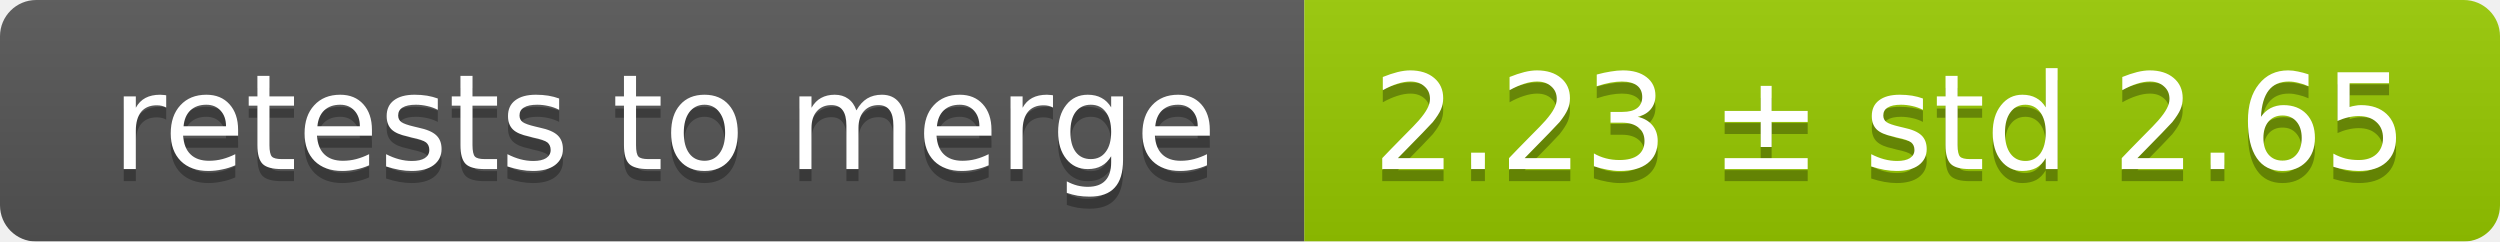
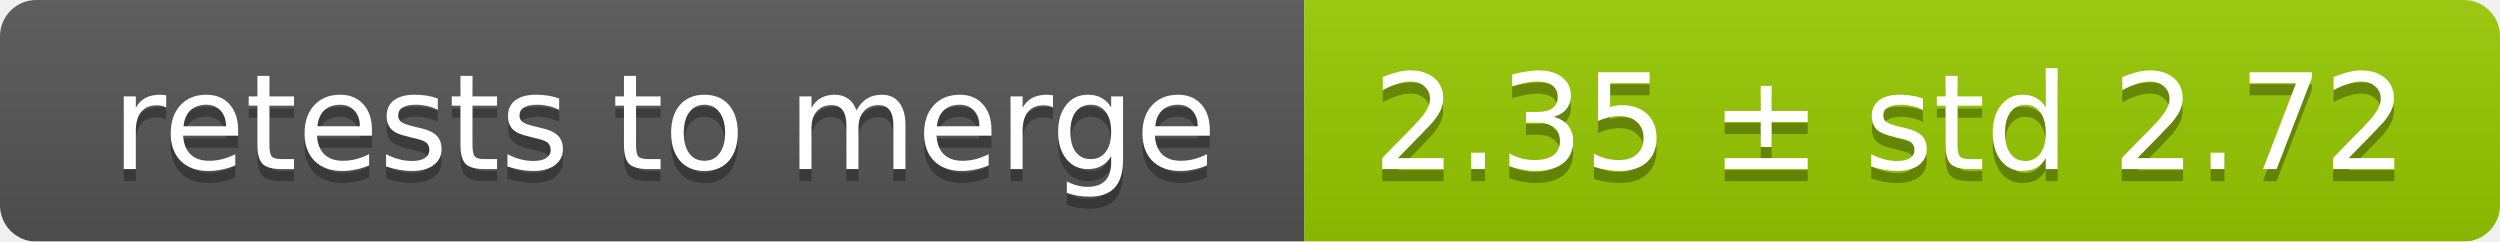
<svg xmlns="http://www.w3.org/2000/svg" width="207" height="20">
  <linearGradient id="smooth" x2="0" y2="100%">
    <stop offset="0" stop-color="#bbb" stop-opacity=".1" />
    <stop offset="1" stop-opacity=".1" />
  </linearGradient>
  <mask id="round">
    <rect width="207" height="20" rx="3" fill="#fff" />
  </mask>
  <g mask="url(#round)">
    <rect width="108" height="20" fill="#555" />
    <rect x="108" width="99" height="20" fill="#97ca00" />
    <rect width="207" height="20" fill="url(#smooth)" />
  </g>
  <g fill="#fff" text-anchor="middle" font-family="DejaVu Sans,Verdana,Geneva,sans-serif" font-size="11">
    <text x="55" y="15" fill="#010101" fill-opacity=".3">retests to merge</text>
    <text x="55" y="14">retests to merge</text>
-     <text x="156.5" y="15" fill="#010101" fill-opacity=".3">2.23 ± std 2.65</text>
-     <text x="156.5" y="14">2.23 ± std 2.65</text>
+     <text x="156.5" y="15" fill="#010101" fill-opacity=".3">2.35 ± std 2.72</text>
+     <text x="156.5" y="14">2.35 ± std 2.72</text>
  </g>
</svg>
